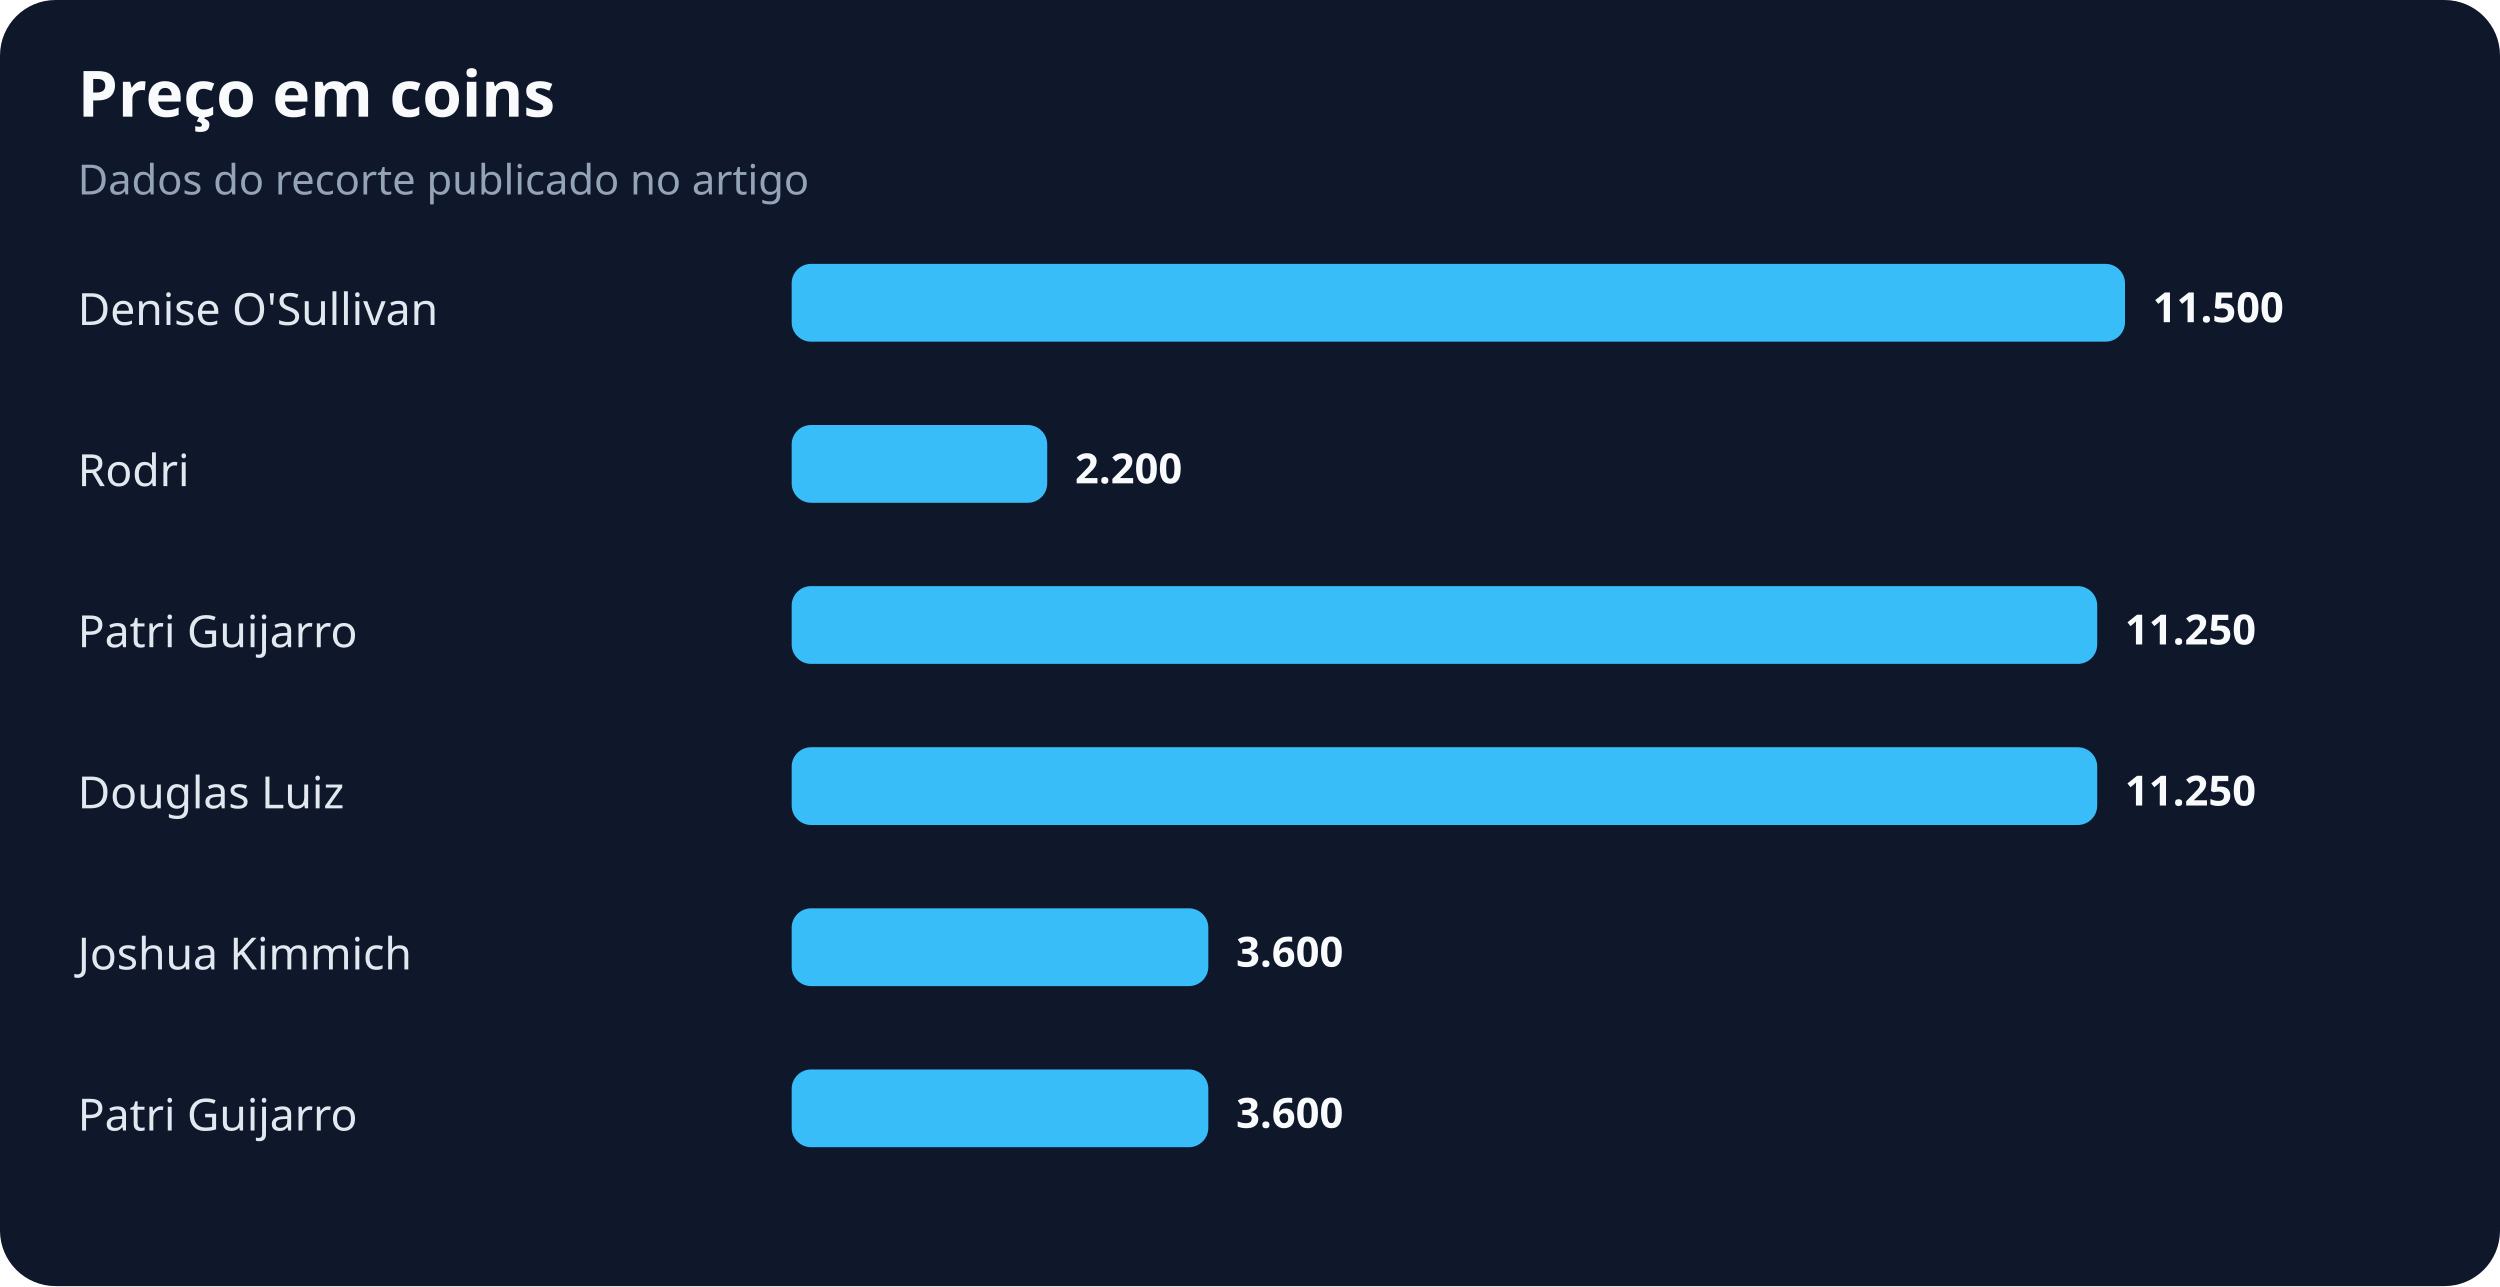
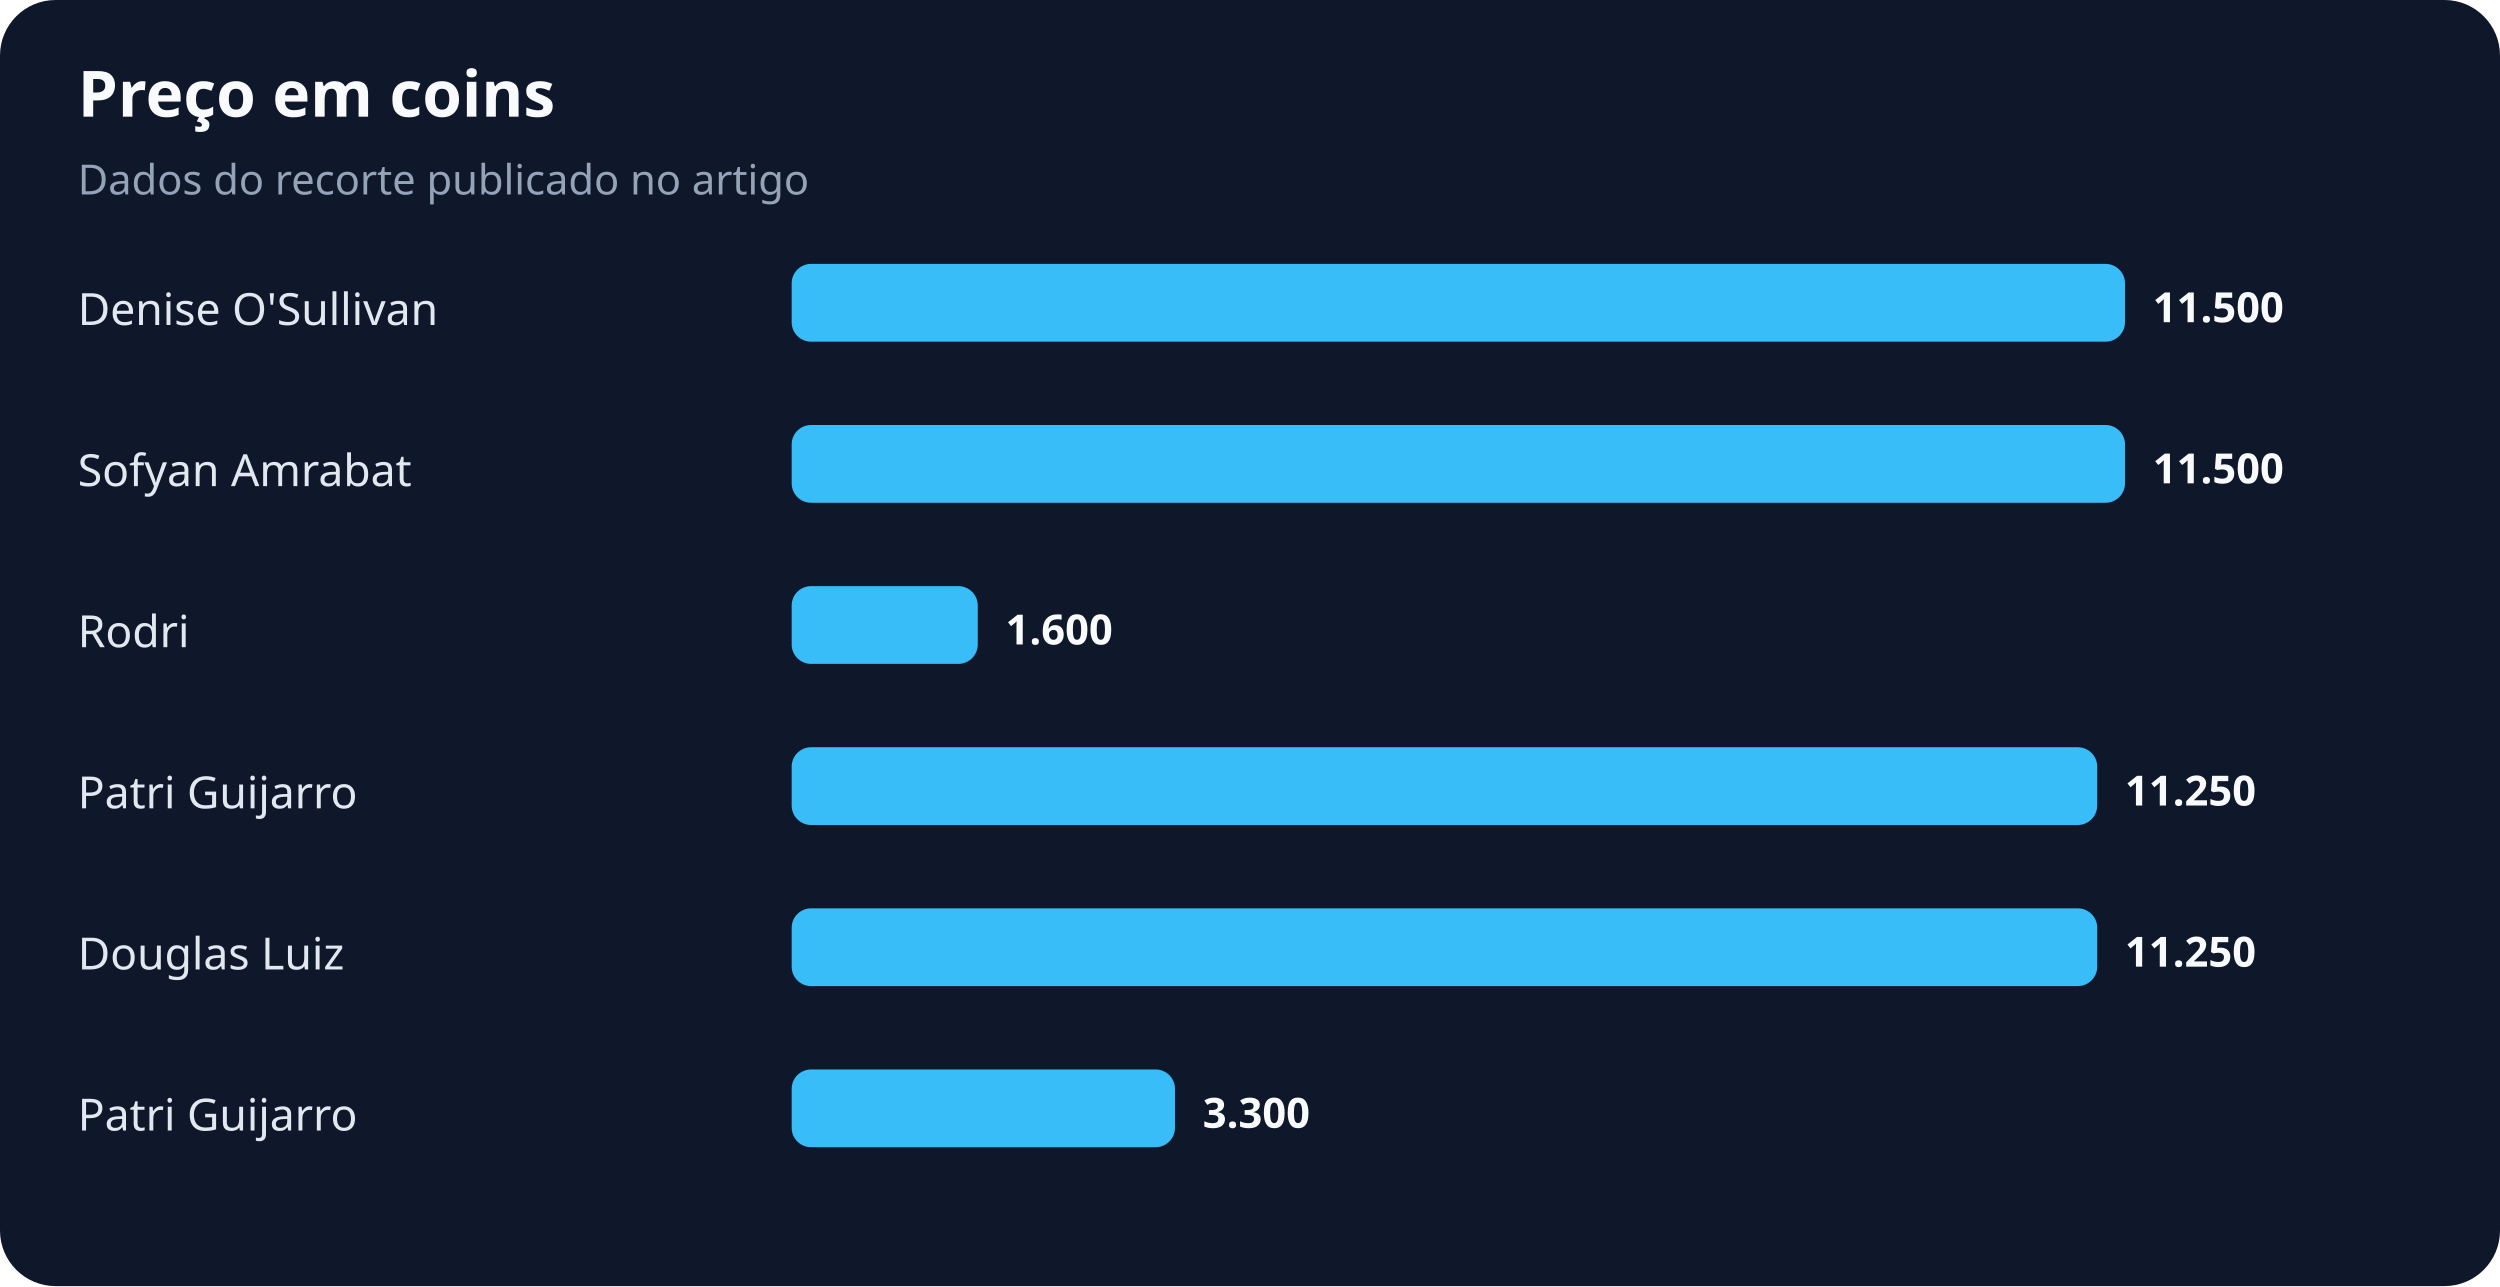
<svg xmlns="http://www.w3.org/2000/svg" width="900" height="463" viewBox="0 0 900 463" role="img" aria-labelledby="title desc">
  <rect width="100%" height="100%" rx="20" fill="#0f172a" />
  <text x="28" y="42" fill="#f8fafc" font-family="system-ui,sans-serif" font-size="23" font-weight="700">Preço em coins</text>
  <text x="28" y="70" fill="#94a3b8" font-family="system-ui,sans-serif" font-size="15">Dados do recorte publicado no artigo</text>
  <text x="28" y="117" fill="#e2e8f0" font-family="system-ui,sans-serif" font-size="16">Denise O'Sullivan</text>
  <rect x="285" y="95" width="480" height="28" rx="7" fill="#38bdf8" />
  <text x="775" y="116" fill="#f8fafc" font-family="system-ui,sans-serif" font-size="15" font-weight="700">11.500</text>
-   <text x="28" y="175" fill="#e2e8f0" font-family="system-ui,sans-serif" font-size="16">Rodri</text>
-   <rect x="285" y="153" width="92" height="28" rx="7" fill="#38bdf8" />
-   <text x="387" y="174" fill="#f8fafc" font-family="system-ui,sans-serif" font-size="15" font-weight="700">2.200</text>
-   <text x="28" y="233" fill="#e2e8f0" font-family="system-ui,sans-serif" font-size="16">Patri Guijarro</text>
-   <rect x="285" y="211" width="470" height="28" rx="7" fill="#38bdf8" />
-   <text x="765" y="232" fill="#f8fafc" font-family="system-ui,sans-serif" font-size="15" font-weight="700">11.250</text>
-   <text x="28" y="291" fill="#e2e8f0" font-family="system-ui,sans-serif" font-size="16">Douglas Luiz</text>
+   <text x="28" y="175" fill="#e2e8f0" font-family="system-ui,sans-serif" font-size="16">Sofyan Amrabat</text>
+   <rect x="285" y="153" width="480" height="28" rx="7" fill="#38bdf8" />
+   <text x="775" y="174" fill="#f8fafc" font-family="system-ui,sans-serif" font-size="15" font-weight="700">11.500</text>
+   <text x="28" y="233" fill="#e2e8f0" font-family="system-ui,sans-serif" font-size="16">Rodri</text>
+   <rect x="285" y="211" width="67" height="28" rx="7" fill="#38bdf8" />
+   <text x="362" y="232" fill="#f8fafc" font-family="system-ui,sans-serif" font-size="15" font-weight="700">1.600</text>
+   <text x="28" y="291" fill="#e2e8f0" font-family="system-ui,sans-serif" font-size="16">Patri Guijarro</text>
  <rect x="285" y="269" width="470" height="28" rx="7" fill="#38bdf8" />
  <text x="765" y="290" fill="#f8fafc" font-family="system-ui,sans-serif" font-size="15" font-weight="700">11.250</text>
-   <text x="28" y="349" fill="#e2e8f0" font-family="system-ui,sans-serif" font-size="16">Joshua Kimmich</text>
-   <rect x="285" y="327" width="150" height="28" rx="7" fill="#38bdf8" />
-   <text x="445" y="348" fill="#f8fafc" font-family="system-ui,sans-serif" font-size="15" font-weight="700">3.600</text>
+   <text x="28" y="349" fill="#e2e8f0" font-family="system-ui,sans-serif" font-size="16">Douglas Luiz</text>
+   <rect x="285" y="327" width="470" height="28" rx="7" fill="#38bdf8" />
+   <text x="765" y="348" fill="#f8fafc" font-family="system-ui,sans-serif" font-size="15" font-weight="700">11.250</text>
  <text x="28" y="407" fill="#e2e8f0" font-family="system-ui,sans-serif" font-size="16">Patri Guijarro</text>
-   <rect x="285" y="385" width="150" height="28" rx="7" fill="#38bdf8" />
-   <text x="445" y="406" fill="#f8fafc" font-family="system-ui,sans-serif" font-size="15" font-weight="700">3.600</text>
+   <rect x="285" y="385" width="138" height="28" rx="7" fill="#38bdf8" />
+   <text x="433" y="406" fill="#f8fafc" font-family="system-ui,sans-serif" font-size="15" font-weight="700">3.300</text>
</svg>
